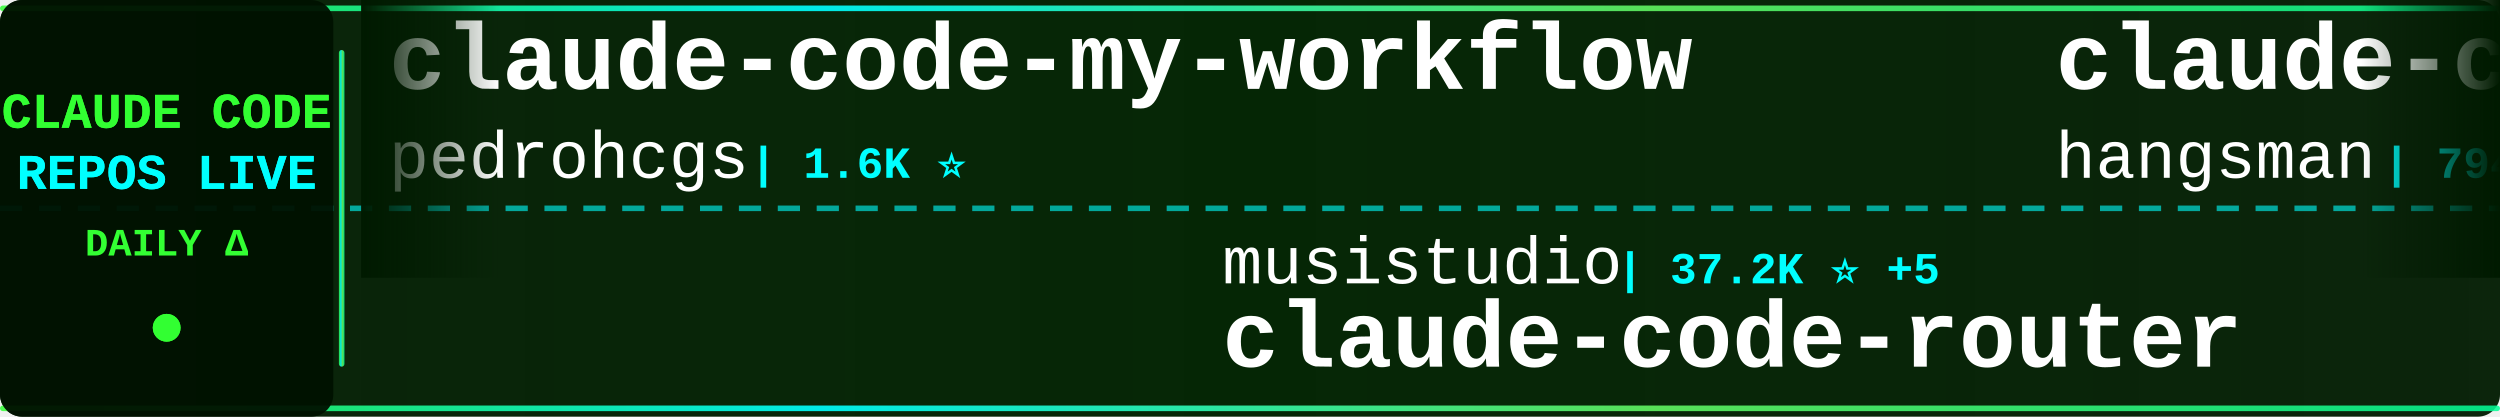
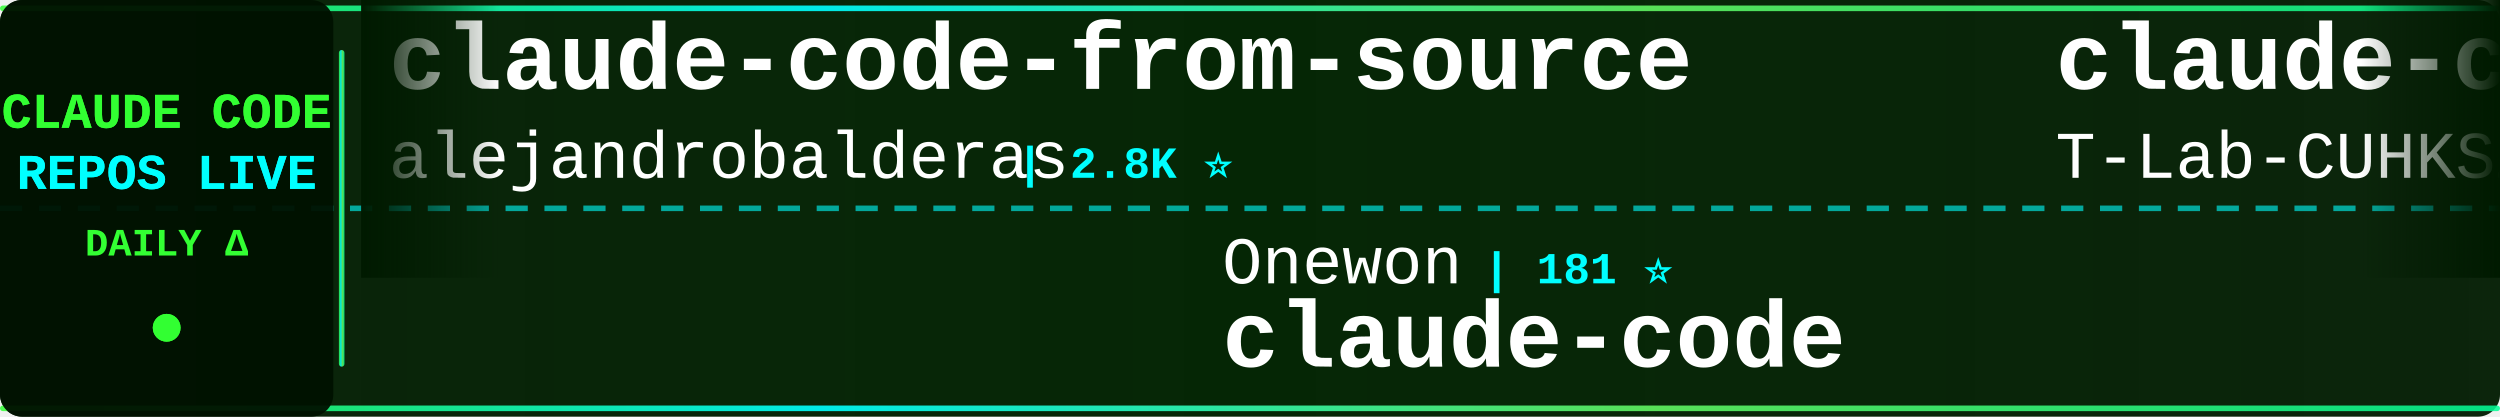
<svg xmlns="http://www.w3.org/2000/svg" width="900" height="150">
  <defs>
    <linearGradient id="tickerBg" x1="0%" y1="0%" x2="100%" y2="0%">
      <stop offset="0%" style="stop-color:#001a00;stop-opacity:0.95" />
      <stop offset="50%" style="stop-color:#002200;stop-opacity:0.98" />
      <stop offset="100%" style="stop-color:#001a00;stop-opacity:0.95" />
    </linearGradient>
    <linearGradient id="borderGrad" x1="0%" y1="0%" x2="100%" y2="0%">
      <stop offset="0%" style="stop-color:#33ff33;stop-opacity:0.85">
        <animate attributeName="stop-opacity" values="0.85;1;0.85" dur="2s" repeatCount="indefinite" />
      </stop>
      <stop offset="33%" style="stop-color:#00ffff;stop-opacity:0.9">
        <animate attributeName="stop-opacity" values="0.9;1;0.9" dur="2.2s" repeatCount="indefinite" />
      </stop>
      <stop offset="66%" style="stop-color:#66ff66;stop-opacity:0.85">
        <animate attributeName="stop-opacity" values="0.85;1;0.85" dur="1.8s" repeatCount="indefinite" />
      </stop>
      <stop offset="100%" style="stop-color:#00ff99;stop-opacity:0.85">
        <animate attributeName="stop-opacity" values="0.85;1;0.85" dur="2s" repeatCount="indefinite" />
      </stop>
    </linearGradient>
    <filter id="textGlow">
      <feGaussianBlur stdDeviation="0.1" result="coloredBlur" />
      <feMerge>
        <feMergeNode in="coloredBlur" />
        <feMergeNode in="SourceGraphic" />
      </feMerge>
    </filter>
    <filter id="metricGlow">
      <feGaussianBlur stdDeviation="0.2" result="coloredBlur" />
      <feMerge>
        <feMergeNode in="coloredBlur" />
        <feMergeNode in="SourceGraphic" />
      </feMerge>
    </filter>
    <linearGradient id="leftFade" x1="0%" y1="0%" x2="100%" y2="0%">
      <stop offset="0%" style="stop-color:#001a00;stop-opacity:1" />
      <stop offset="100%" style="stop-color:#001a00;stop-opacity:0" />
    </linearGradient>
    <linearGradient id="rightFade" x1="0%" y1="0%" x2="100%" y2="0%">
      <stop offset="0%" style="stop-color:#001a00;stop-opacity:0" />
      <stop offset="100%" style="stop-color:#001a00;stop-opacity:1" />
    </linearGradient>
  </defs>
  <rect width="900" height="150" fill="url(#tickerBg)" rx="8" />
  <rect x="0" y="2" width="900" height="2" fill="url(#borderGrad)" rx="1" />
  <rect x="0" y="146" width="900" height="2" fill="url(#borderGrad)" rx="1" />
  <line x1="0" y1="75" x2="900" y2="75" stroke="#00ffff" stroke-width="2" stroke-dasharray="8 6" opacity="0.6" />
  <rect x="0" y="0" width="120" height="150" fill="#001100" opacity="0.95" rx="8" />
  <text x="60" y="46" font-family="'Courier New', monospace" font-size="18" font-weight="bold" fill="#33ff33" text-anchor="middle" filter="url(#textGlow)">
    CLAUDE CODE
  </text>
  <text x="60" y="68" font-family="'Courier New', monospace" font-size="18" font-weight="bold" fill="#00ffff" text-anchor="middle" filter="url(#textGlow)">
    REPOS LIVE
  </text>
  <text x="60" y="92" font-family="'Courier New', monospace" font-size="14" font-weight="bold" fill="#33ff33" text-anchor="middle">
    DAILY Δ
  </text>
  <circle cx="60" cy="118" r="5" fill="#33ff33" filter="url(#metricGlow)">
    <animate attributeName="r" values="4;6;4" dur="1.5s" repeatCount="indefinite" />
    <animate attributeName="opacity" values="0.6;1;0.6" dur="1.5s" repeatCount="indefinite" />
  </circle>
  <rect x="122" y="18" width="2" height="114" fill="url(#borderGrad)" rx="1" />
  <clipPath id="tickerClip">
    <rect x="130" y="0" width="770" height="150" />
  </clipPath>
  <g clip-path="url(#tickerClip)">
    <g id="tickerItems">
      <animateTransform attributeName="transform" attributeType="XML" type="translate" from="0 0" to="-3000 0" dur="54s" repeatCount="indefinite" />
      <g transform="translate(0, 0)">
+         <text x="140" y="32" font-family="'Courier New', monospace" font-size="34" font-weight="bold" fill="#ffffff">claude-code-from-source</text>
+         <text x="140" y="64" font-family="'Courier New', monospace" font-size="24" font-weight="normal" fill="#ffffff" opacity="1.0">alejandrobalderas</text>
+         <text x="366" y="64" font-family="'Courier New', monospace" font-size="16" font-weight="bold" fill="#00ffff"> | 2.8K ⭐</text>
+       </g>
+       <g transform="translate(300, 0)">
+         <text x="140" y="102" font-family="'Courier New', monospace" font-size="24" font-weight="normal" fill="#ffffff" opacity="1.0">Onewon</text>
+         <text x="234" y="102" font-family="'Courier New', monospace" font-size="16" font-weight="bold" fill="#00ffff"> | 181 ⭐</text>
+         <text x="140" y="132" font-family="'Courier New', monospace" font-size="34" font-weight="bold" fill="#ffffff">claude-code</text>
+       </g>
+       <g transform="translate(600, 0)">
+         <text x="140" y="32" font-family="'Courier New', monospace" font-size="34" font-weight="bold" fill="#ffffff">claude-code</text>
+         <text x="140" y="64" font-family="'Courier New', monospace" font-size="24" font-weight="normal" fill="#ffffff" opacity="1.0">T-Lab-CUHKSZ</text>
+         <text x="306" y="64" font-family="'Courier New', monospace" font-size="16" font-weight="bold" fill="#00ffff"> | 328 ⭐</text>
+       </g>
+       <g transform="translate(900, 0)">
+         <text x="140" y="102" font-family="'Courier New', monospace" font-size="24" font-weight="normal" fill="#ffffff" opacity="1.0">Windy3f3f3f3f</text>
+         <text x="318" y="102" font-family="'Courier New', monospace" font-size="16" font-weight="bold" fill="#00ffff"> | 3.6K ⭐</text>
+         <text x="140" y="132" font-family="'Courier New', monospace" font-size="34" font-weight="bold" fill="#ffffff">how-claude-code-works</text>
+       </g>
+       <g transform="translate(1200, 0)">
+         <text x="140" y="32" font-family="'Courier New', monospace" font-size="34" font-weight="bold" fill="#ffffff">claude-code-book</text>
+         <text x="140" y="64" font-family="'Courier New', monospace" font-size="24" font-weight="normal" fill="#ffffff" opacity="1.0">lintsinghua</text>
+         <text x="294" y="64" font-family="'Courier New', monospace" font-size="16" font-weight="bold" fill="#00ffff"> | 4.2K ⭐ +1</text>
+       </g>
+       <g transform="translate(1500, 0)">
+         <text x="140" y="102" font-family="'Courier New', monospace" font-size="24" font-weight="normal" fill="#ffffff" opacity="1.0">Windy3f3f3f3f</text>
+         <text x="318" y="102" font-family="'Courier New', monospace" font-size="16" font-weight="bold" fill="#00ffff"> | 2.7K ⭐ +4</text>
+         <text x="140" y="132" font-family="'Courier New', monospace" font-size="34" font-weight="bold" fill="#ffffff">claude-code-from-scratch</text>
+       </g>
+       <g transform="translate(1800, 0)">
+         <text x="140" y="32" font-family="'Courier New', monospace" font-size="34" font-weight="bold" fill="#ffffff">claude-code-local</text>
+         <text x="140" y="64" font-family="'Courier New', monospace" font-size="24" font-weight="normal" fill="#ffffff" opacity="1.0">nicedreamzapp</text>
+         <text x="318" y="64" font-family="'Courier New', monospace" font-size="16" font-weight="bold" fill="#00ffff"> | 3.3K ⭐ +5</text>
+       </g>
+       <g transform="translate(2100, 0)">
+         <text x="140" y="102" font-family="'Courier New', monospace" font-size="24" font-weight="normal" fill="#ffffff" opacity="1.0">jqueryscript</text>
+         <text x="306" y="102" font-family="'Courier New', monospace" font-size="16" font-weight="bold" fill="#00ffff"> | 513 ⭐ +1</text>
+         <text x="140" y="132" font-family="'Courier New', monospace" font-size="34" font-weight="bold" fill="#ffffff">awesome-claude-code</text>
+       </g>
+       <g transform="translate(2400, 0)">
        <text x="140" y="32" font-family="'Courier New', monospace" font-size="34" font-weight="bold" fill="#ffffff">claude-code-my-workflow</text>
        <text x="140" y="64" font-family="'Courier New', monospace" font-size="24" font-weight="normal" fill="#ffffff" opacity="1.0">pedrohcgs</text>
        <text x="270" y="64" font-family="'Courier New', monospace" font-size="16" font-weight="bold" fill="#00ffff"> | 1.6K ⭐</text>
      </g>
-       <g transform="translate(300, 0)">
-         <text x="140" y="102" font-family="'Courier New', monospace" font-size="24" font-weight="normal" fill="#ffffff" opacity="1.0">musistudio</text>
-         <text x="282" y="102" font-family="'Courier New', monospace" font-size="16" font-weight="bold" fill="#00ffff"> | 37.2K ⭐ +5</text>
-         <text x="140" y="132" font-family="'Courier New', monospace" font-size="34" font-weight="bold" fill="#ffffff">claude-code-router</text>
-       </g>
-       <g transform="translate(600, 0)">
-         <text x="140" y="32" font-family="'Courier New', monospace" font-size="34" font-weight="bold" fill="#ffffff">claude-code-source</text>
-         <text x="140" y="64" font-family="'Courier New', monospace" font-size="24" font-weight="normal" fill="#ffffff" opacity="1.0">hangsman</text>
-         <text x="258" y="64" font-family="'Courier New', monospace" font-size="16" font-weight="bold" fill="#00ffff"> | 794 ⭐</text>
-       </g>
-       <g transform="translate(900, 0)">
-         <text x="140" y="102" font-family="'Courier New', monospace" font-size="24" font-weight="normal" fill="#ffffff" opacity="1.0">feiskyer</text>
-         <text x="258" y="102" font-family="'Courier New', monospace" font-size="16" font-weight="bold" fill="#00ffff"> | 1.6K ⭐</text>
-         <text x="140" y="132" font-family="'Courier New', monospace" font-size="34" font-weight="bold" fill="#ffffff">claude-code-settings</text>
-       </g>
-       <g transform="translate(1200, 0)">
-         <text x="140" y="32" font-family="'Courier New', monospace" font-size="34" font-weight="bold" fill="#ffffff">Dive-into-Claude-Code</text>
-         <text x="140" y="64" font-family="'Courier New', monospace" font-size="24" font-weight="normal" fill="#ffffff" opacity="1.0">VILA-Lab</text>
-         <text x="258" y="64" font-family="'Courier New', monospace" font-size="16" font-weight="bold" fill="#00ffff"> | 2.1K ⭐</text>
-       </g>
-       <g transform="translate(1500, 0)">
-         <text x="140" y="102" font-family="'Courier New', monospace" font-size="24" font-weight="normal" fill="#ffffff" opacity="1.0">lorryjovens-hub</text>
-         <text x="342" y="102" font-family="'Courier New', monospace" font-size="16" font-weight="bold" fill="#00ffff"> | 1.7K ⭐</text>
-         <text x="140" y="132" font-family="'Courier New', monospace" font-size="34" font-weight="bold" fill="#ffffff">claude-code-rust</text>
-       </g>
-       <g transform="translate(1800, 0)">
-         <text x="140" y="32" font-family="'Courier New', monospace" font-size="34" font-weight="bold" fill="#ffffff">Claude-code</text>
-         <text x="140" y="64" font-family="'Courier New', monospace" font-size="24" font-weight="normal" fill="#ffffff" opacity="1.0">zstmfhy</text>
-         <text x="246" y="64" font-family="'Courier New', monospace" font-size="16" font-weight="bold" fill="#00ffff"> | 189 ⭐</text>
-       </g>
-       <g transform="translate(2100, 0)">
-         <text x="140" y="102" font-family="'Courier New', monospace" font-size="24" font-weight="normal" fill="#ffffff" opacity="1.0">oboard</text>
-         <text x="234" y="102" font-family="'Courier New', monospace" font-size="16" font-weight="bold" fill="#00ffff"> | 3.3K ⭐ -1</text>
-         <text x="140" y="132" font-family="'Courier New', monospace" font-size="34" font-weight="bold" fill="#ffffff">claude-code-rev</text>
-       </g>
-       <g transform="translate(2400, 0)">
-         <text x="140" y="32" font-family="'Courier New', monospace" font-size="34" font-weight="bold" fill="#ffffff">claude-code-telegram</text>
-         <text x="140" y="64" font-family="'Courier New', monospace" font-size="24" font-weight="normal" fill="#ffffff" opacity="1.0">RichardAtCT</text>
-         <text x="294" y="64" font-family="'Courier New', monospace" font-size="16" font-weight="bold" fill="#00ffff"> | 2.8K ⭐</text>
-       </g>
      <g transform="translate(2700, 0)">
-         <text x="140" y="102" font-family="'Courier New', monospace" font-size="24" font-weight="normal" fill="#ffffff" opacity="1.0">Windy3f3f3f3f</text>
-         <text x="318" y="102" font-family="'Courier New', monospace" font-size="16" font-weight="bold" fill="#00ffff"> | 3.6K ⭐ +4</text>
-         <text x="140" y="132" font-family="'Courier New', monospace" font-size="34" font-weight="bold" fill="#ffffff">how-claude-code-works</text>
+         <text x="140" y="102" font-family="'Courier New', monospace" font-size="24" font-weight="normal" fill="#ffffff" opacity="1.0">huangserva</text>
+         <text x="282" y="102" font-family="'Courier New', monospace" font-size="16" font-weight="bold" fill="#00ffff"> | 628 ⭐</text>
+         <text x="140" y="132" font-family="'Courier New', monospace" font-size="34" font-weight="bold" fill="#ffffff">claude-code-cli</text>
      </g>
      <g transform="translate(3000, 0)">
-         <text x="140" y="32" font-family="'Courier New', monospace" font-size="34" font-weight="bold" fill="#ffffff">claude-code-my-workflow</text>
-         <text x="140" y="64" font-family="'Courier New', monospace" font-size="24" font-weight="normal" fill="#ffffff" opacity="1.0">pedrohcgs</text>
-         <text x="270" y="64" font-family="'Courier New', monospace" font-size="16" font-weight="bold" fill="#00ffff"> | 1.6K ⭐</text>
+         <text x="140" y="32" font-family="'Courier New', monospace" font-size="34" font-weight="bold" fill="#ffffff">claude-code-from-source</text>
+         <text x="140" y="64" font-family="'Courier New', monospace" font-size="24" font-weight="normal" fill="#ffffff" opacity="1.0">alejandrobalderas</text>
+         <text x="366" y="64" font-family="'Courier New', monospace" font-size="16" font-weight="bold" fill="#00ffff"> | 2.8K ⭐</text>
      </g>
      <g transform="translate(3300, 0)">
-         <text x="140" y="102" font-family="'Courier New', monospace" font-size="24" font-weight="normal" fill="#ffffff" opacity="1.0">musistudio</text>
-         <text x="282" y="102" font-family="'Courier New', monospace" font-size="16" font-weight="bold" fill="#00ffff"> | 37.2K ⭐ +5</text>
-         <text x="140" y="132" font-family="'Courier New', monospace" font-size="34" font-weight="bold" fill="#ffffff">claude-code-router</text>
+         <text x="140" y="102" font-family="'Courier New', monospace" font-size="24" font-weight="normal" fill="#ffffff" opacity="1.0">Onewon</text>
+         <text x="234" y="102" font-family="'Courier New', monospace" font-size="16" font-weight="bold" fill="#00ffff"> | 181 ⭐</text>
+         <text x="140" y="132" font-family="'Courier New', monospace" font-size="34" font-weight="bold" fill="#ffffff">claude-code</text>
      </g>
      <g transform="translate(3600, 0)">
-         <text x="140" y="32" font-family="'Courier New', monospace" font-size="34" font-weight="bold" fill="#ffffff">claude-code-source</text>
-         <text x="140" y="64" font-family="'Courier New', monospace" font-size="24" font-weight="normal" fill="#ffffff" opacity="1.0">hangsman</text>
-         <text x="258" y="64" font-family="'Courier New', monospace" font-size="16" font-weight="bold" fill="#00ffff"> | 794 ⭐</text>
+         <text x="140" y="32" font-family="'Courier New', monospace" font-size="34" font-weight="bold" fill="#ffffff">claude-code</text>
+         <text x="140" y="64" font-family="'Courier New', monospace" font-size="24" font-weight="normal" fill="#ffffff" opacity="1.0">T-Lab-CUHKSZ</text>
+         <text x="306" y="64" font-family="'Courier New', monospace" font-size="16" font-weight="bold" fill="#00ffff"> | 328 ⭐</text>
      </g>
      <g transform="translate(3900, 0)">
-         <text x="140" y="102" font-family="'Courier New', monospace" font-size="24" font-weight="normal" fill="#ffffff" opacity="1.0">feiskyer</text>
-         <text x="258" y="102" font-family="'Courier New', monospace" font-size="16" font-weight="bold" fill="#00ffff"> | 1.6K ⭐</text>
-         <text x="140" y="132" font-family="'Courier New', monospace" font-size="34" font-weight="bold" fill="#ffffff">claude-code-settings</text>
+         <text x="140" y="102" font-family="'Courier New', monospace" font-size="24" font-weight="normal" fill="#ffffff" opacity="1.0">Windy3f3f3f3f</text>
+         <text x="318" y="102" font-family="'Courier New', monospace" font-size="16" font-weight="bold" fill="#00ffff"> | 3.6K ⭐</text>
+         <text x="140" y="132" font-family="'Courier New', monospace" font-size="34" font-weight="bold" fill="#ffffff">how-claude-code-works</text>
      </g>
    </g>
  </g>
  <rect x="130" y="0" width="50" height="100" fill="url(#leftFade)" />
  <rect x="850" y="0" width="50" height="100" fill="url(#rightFade)" />
</svg>
